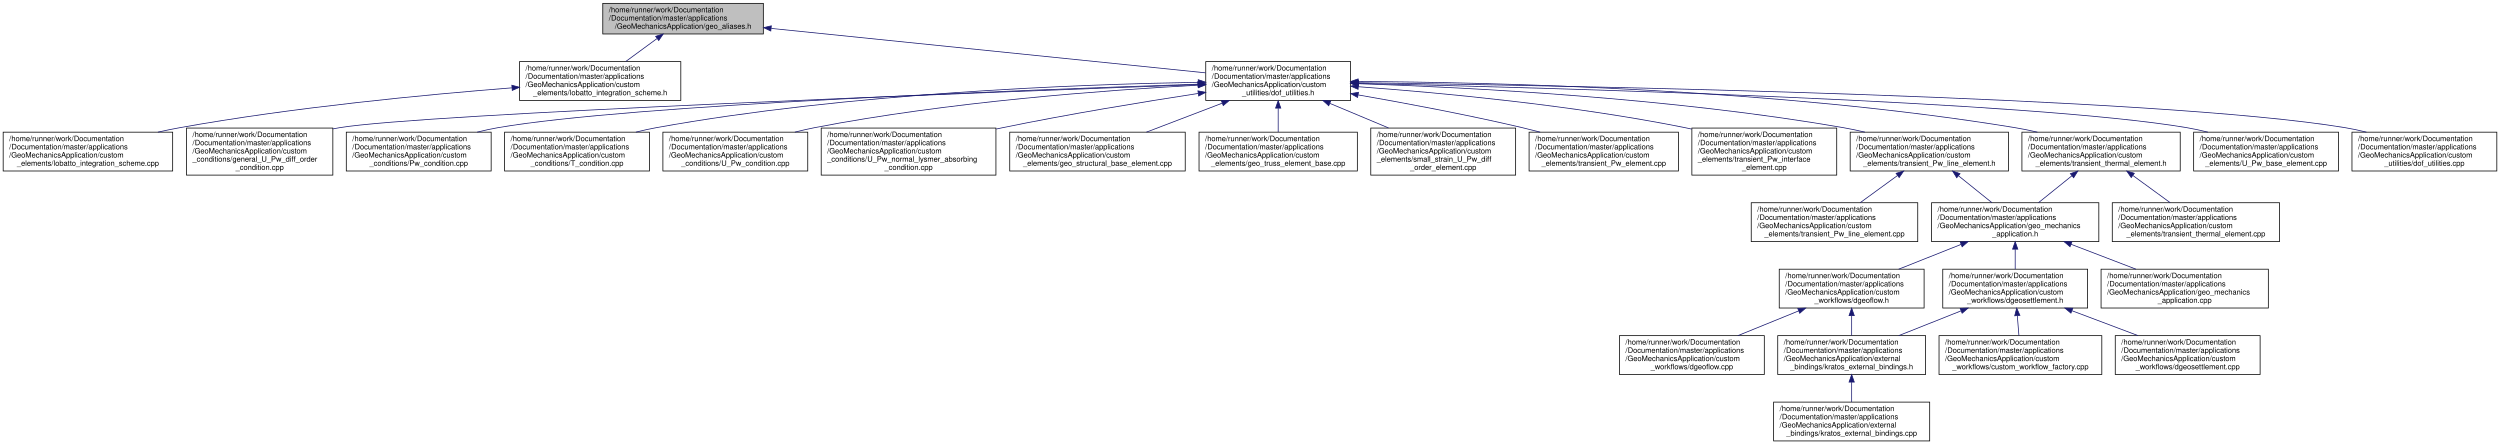
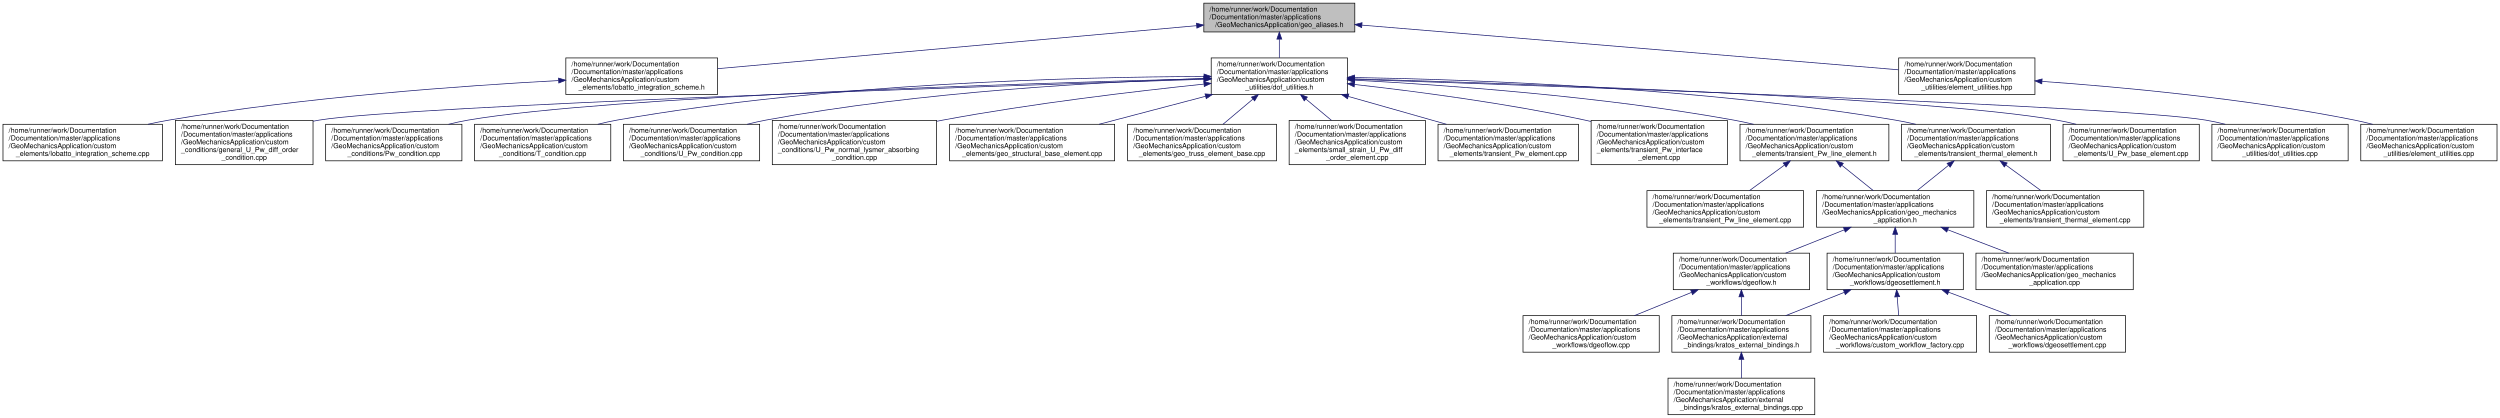
- <svg xmlns="http://www.w3.org/2000/svg" xmlns:xlink="http://www.w3.org/1999/xlink" width="3348pt" height="595pt" viewBox="0.00 0.00 3347.50 595.00">
+ <svg xmlns="http://www.w3.org/2000/svg" xmlns:xlink="http://www.w3.org/1999/xlink" width="3560pt" height="595pt" viewBox="0.00 0.00 3559.50 595.00">
  <g id="graph0" class="graph" transform="scale(1 1) rotate(0) translate(4 591)">
    <g id="node1" class="node">
      <g id="a_node1">
        <a xlink:title=" ">
-           <polygon fill="#bfbfbf" stroke="black" points="803,-545.5 803,-586.5 1018,-586.5 1018,-545.5 803,-545.5" />
-           <text text-anchor="start" x="811" y="-574.5" font-family="Helvetica,sans-Serif" font-size="10.00">/home/runner/work/Documentation</text>
-           <text text-anchor="start" x="811" y="-563.5" font-family="Helvetica,sans-Serif" font-size="10.00">/Documentation/master/applications</text>
-           <text text-anchor="middle" x="910.5" y="-552.5" font-family="Helvetica,sans-Serif" font-size="10.00">/GeoMechanicsApplication/geo_aliases.h</text>
+           <polygon fill="#bfbfbf" stroke="black" points="1710,-545.5 1710,-586.5 1925,-586.5 1925,-545.5 1710,-545.5" />
+           <text text-anchor="start" x="1718" y="-574.5" font-family="Helvetica,sans-Serif" font-size="10.00">/home/runner/work/Documentation</text>
+           <text text-anchor="start" x="1718" y="-563.5" font-family="Helvetica,sans-Serif" font-size="10.00">/Documentation/master/applications</text>
+           <text text-anchor="middle" x="1817.5" y="-552.5" font-family="Helvetica,sans-Serif" font-size="10.00">/GeoMechanicsApplication/geo_aliases.h</text>
        </a>
      </g>
    </g>
    <g id="node2" class="node">
      <g id="a_node2">
        <a xlink:href="../../d2/db6/lobatto__integration__scheme_8h.html" target="_top" xlink:title=" ">
-           <polygon fill="none" stroke="black" points="691.5,-456.5 691.5,-508.5 907.5,-508.5 907.5,-456.5 691.5,-456.5" />
-           <text text-anchor="start" x="699.5" y="-496.5" font-family="Helvetica,sans-Serif" font-size="10.00">/home/runner/work/Documentation</text>
-           <text text-anchor="start" x="699.5" y="-485.5" font-family="Helvetica,sans-Serif" font-size="10.00">/Documentation/master/applications</text>
-           <text text-anchor="start" x="699.5" y="-474.5" font-family="Helvetica,sans-Serif" font-size="10.00">/GeoMechanicsApplication/custom</text>
-           <text text-anchor="middle" x="799.5" y="-463.5" font-family="Helvetica,sans-Serif" font-size="10.00">_elements/lobatto_integration_scheme.h</text>
+           <polygon fill="none" stroke="black" points="801.5,-456.5 801.5,-508.5 1017.5,-508.5 1017.5,-456.5 801.5,-456.5" />
+           <text text-anchor="start" x="809.5" y="-496.5" font-family="Helvetica,sans-Serif" font-size="10.00">/home/runner/work/Documentation</text>
+           <text text-anchor="start" x="809.5" y="-485.5" font-family="Helvetica,sans-Serif" font-size="10.00">/Documentation/master/applications</text>
+           <text text-anchor="start" x="809.5" y="-474.5" font-family="Helvetica,sans-Serif" font-size="10.00">/GeoMechanicsApplication/custom</text>
+           <text text-anchor="middle" x="909.5" y="-463.5" font-family="Helvetica,sans-Serif" font-size="10.00">_elements/lobatto_integration_scheme.h</text>
        </a>
      </g>
    </g>
    <g id="edge1" class="edge">
-       <path fill="none" stroke="midnightblue" d="M875.48,-539.29C862.19,-529.53 847.09,-518.44 833.86,-508.73" />
-       <polygon fill="midnightblue" stroke="midnightblue" points="873.78,-542.38 883.91,-545.48 877.92,-536.74 873.78,-542.38" />
+       <path fill="none" stroke="midnightblue" d="M1699.62,-554.42C1522.27,-538.5 1189.34,-508.62 1017.79,-493.22" />
+       <polygon fill="midnightblue" stroke="midnightblue" points="1699.5,-557.92 1709.77,-555.33 1700.13,-550.95 1699.5,-557.92" />
    </g>
    <g id="node4" class="node">
      <g id="a_node4">
        <a xlink:href="../../d6/d08/dof__utilities_8h.html" target="_top" xlink:title=" ">
-           <polygon fill="none" stroke="black" points="1610.5,-456.5 1610.5,-508.5 1804.5,-508.5 1804.5,-456.5 1610.5,-456.5" />
-           <text text-anchor="start" x="1618.5" y="-496.5" font-family="Helvetica,sans-Serif" font-size="10.00">/home/runner/work/Documentation</text>
-           <text text-anchor="start" x="1618.5" y="-485.5" font-family="Helvetica,sans-Serif" font-size="10.00">/Documentation/master/applications</text>
-           <text text-anchor="start" x="1618.5" y="-474.5" font-family="Helvetica,sans-Serif" font-size="10.00">/GeoMechanicsApplication/custom</text>
-           <text text-anchor="middle" x="1707.5" y="-463.5" font-family="Helvetica,sans-Serif" font-size="10.00">_utilities/dof_utilities.h</text>
+           <polygon fill="none" stroke="black" points="1720.5,-456.5 1720.5,-508.5 1914.5,-508.5 1914.5,-456.5 1720.5,-456.5" />
+           <text text-anchor="start" x="1728.5" y="-496.5" font-family="Helvetica,sans-Serif" font-size="10.00">/home/runner/work/Documentation</text>
+           <text text-anchor="start" x="1728.5" y="-485.5" font-family="Helvetica,sans-Serif" font-size="10.00">/Documentation/master/applications</text>
+           <text text-anchor="start" x="1728.5" y="-474.5" font-family="Helvetica,sans-Serif" font-size="10.00">/GeoMechanicsApplication/custom</text>
+           <text text-anchor="middle" x="1817.5" y="-463.5" font-family="Helvetica,sans-Serif" font-size="10.00">_utilities/dof_utilities.h</text>
        </a>
      </g>
    </g>
    <g id="edge3" class="edge">
-       <path fill="none" stroke="midnightblue" d="M1028.63,-552.92C1186.59,-536.77 1463.68,-508.43 1610.24,-493.45" />
-       <polygon fill="midnightblue" stroke="midnightblue" points="1027.99,-549.47 1018.4,-553.97 1028.71,-556.43 1027.99,-549.47" />
+       <path fill="none" stroke="midnightblue" d="M1817.5,-535.12C1817.5,-526.41 1817.5,-516.99 1817.5,-508.61" />
+       <polygon fill="midnightblue" stroke="midnightblue" points="1814,-535.27 1817.5,-545.27 1821,-535.27 1814,-535.27" />
+     </g>
+     <g id="node30" class="node">
+       <g id="a_node30">
+         <a xlink:href="../../dd/df2/_geo_mechanics_application_2custom__utilities_2element__utilities_8hpp.html" target="_top" xlink:title=" ">
+           <polygon fill="none" stroke="black" points="2699.5,-456.5 2699.5,-508.5 2893.5,-508.5 2893.5,-456.5 2699.5,-456.5" />
+           <text text-anchor="start" x="2707.5" y="-496.5" font-family="Helvetica,sans-Serif" font-size="10.00">/home/runner/work/Documentation</text>
+           <text text-anchor="start" x="2707.5" y="-485.5" font-family="Helvetica,sans-Serif" font-size="10.00">/Documentation/master/applications</text>
+           <text text-anchor="start" x="2707.5" y="-474.5" font-family="Helvetica,sans-Serif" font-size="10.00">/GeoMechanicsApplication/custom</text>
+           <text text-anchor="middle" x="2796.5" y="-463.5" font-family="Helvetica,sans-Serif" font-size="10.00">_utilities/element_utilities.hpp</text>
+         </a>
+       </g>
+     </g>
+     <g id="edge31" class="edge">
+       <path fill="none" stroke="midnightblue" d="M1935.09,-555.21C2130.48,-538.95 2518.4,-506.65 2699.34,-491.59" />
+       <polygon fill="midnightblue" stroke="midnightblue" points="1934.75,-551.73 1925.07,-556.04 1935.33,-558.7 1934.75,-551.73" />
    </g>
    <g id="node3" class="node">
      <g id="a_node3">
        <a xlink:href="../../db/d94/lobatto__integration__scheme_8cpp.html" target="_top" xlink:title=" ">
          <polygon fill="none" stroke="black" points="0,-362 0,-414 227,-414 227,-362 0,-362" />
          <text text-anchor="start" x="8" y="-402" font-family="Helvetica,sans-Serif" font-size="10.00">/home/runner/work/Documentation</text>
          <text text-anchor="start" x="8" y="-391" font-family="Helvetica,sans-Serif" font-size="10.00">/Documentation/master/applications</text>
          <text text-anchor="start" x="8" y="-380" font-family="Helvetica,sans-Serif" font-size="10.00">/GeoMechanicsApplication/custom</text>
          <text text-anchor="middle" x="113.5" y="-369" font-family="Helvetica,sans-Serif" font-size="10.00">_elements/lobatto_integration_scheme.cpp</text>
        </a>
      </g>
    </g>
    <g id="edge2" class="edge">
-       <path fill="none" stroke="midnightblue" d="M681.28,-473.36C566.89,-464.36 388.92,-447.4 236.5,-420 226.96,-418.29 217.07,-416.25 207.23,-414.04" />
-       <polygon fill="midnightblue" stroke="midnightblue" points="681.22,-476.87 691.46,-474.15 681.76,-469.89 681.22,-476.87" />
+       <path fill="none" stroke="midnightblue" d="M790.94,-476.26C655.93,-469 429.11,-452.87 236.5,-420 226.73,-418.33 216.6,-416.29 206.53,-414.07" />
+       <polygon fill="midnightblue" stroke="midnightblue" points="791.13,-479.77 801.3,-476.81 791.5,-472.78 791.13,-479.77" />
    </g>
    <g id="node5" class="node">
      <g id="a_node5">
        <a xlink:href="../../d5/d37/general___u___pw__diff__order__condition_8cpp.html" target="_top" xlink:title=" ">
          <polygon fill="none" stroke="black" points="245.5,-356.5 245.5,-419.5 441.5,-419.5 441.5,-356.5 245.5,-356.5" />
          <text text-anchor="start" x="253.5" y="-407.5" font-family="Helvetica,sans-Serif" font-size="10.00">/home/runner/work/Documentation</text>
          <text text-anchor="start" x="253.5" y="-396.5" font-family="Helvetica,sans-Serif" font-size="10.00">/Documentation/master/applications</text>
          <text text-anchor="start" x="253.5" y="-385.5" font-family="Helvetica,sans-Serif" font-size="10.00">/GeoMechanicsApplication/custom</text>
          <text text-anchor="start" x="253.5" y="-374.5" font-family="Helvetica,sans-Serif" font-size="10.00">_conditions/general_U_Pw_diff_order</text>
          <text text-anchor="middle" x="343.5" y="-363.5" font-family="Helvetica,sans-Serif" font-size="10.00">_condition.cpp</text>
        </a>
      </g>
    </g>
    <g id="edge4" class="edge">
-       <path fill="none" stroke="midnightblue" d="M1600.01,-477.68C1316.43,-467.39 562.13,-438.64 450.5,-420 447.54,-419.51 444.55,-418.96 441.54,-418.37" />
-       <polygon fill="midnightblue" stroke="midnightblue" points="1600.19,-481.19 1610.31,-478.05 1600.44,-474.19 1600.19,-481.19" />
+       <path fill="none" stroke="midnightblue" d="M1710.45,-478.15C1410.07,-468.53 573.23,-440.24 450.5,-420 447.54,-419.51 444.55,-418.97 441.54,-418.38" />
+       <polygon fill="midnightblue" stroke="midnightblue" points="1710.36,-481.64 1720.47,-478.47 1710.59,-474.65 1710.36,-481.64" />
    </g>
    <g id="node6" class="node">
      <g id="a_node6">
        <a xlink:href="../../df/d15/_pw__condition_8cpp.html" target="_top" xlink:title=" ">
          <polygon fill="none" stroke="black" points="459.5,-362 459.5,-414 653.5,-414 653.5,-362 459.5,-362" />
          <text text-anchor="start" x="467.5" y="-402" font-family="Helvetica,sans-Serif" font-size="10.00">/home/runner/work/Documentation</text>
          <text text-anchor="start" x="467.5" y="-391" font-family="Helvetica,sans-Serif" font-size="10.00">/Documentation/master/applications</text>
          <text text-anchor="start" x="467.5" y="-380" font-family="Helvetica,sans-Serif" font-size="10.00">/GeoMechanicsApplication/custom</text>
          <text text-anchor="middle" x="556.5" y="-369" font-family="Helvetica,sans-Serif" font-size="10.00">_conditions/Pw_condition.cpp</text>
        </a>
      </g>
    </g>
    <g id="edge5" class="edge">
-       <path fill="none" stroke="midnightblue" d="M1600.09,-478.25C1370.88,-470.83 840.27,-450.82 662.5,-420 653.43,-418.43 644.04,-416.36 634.76,-414.03" />
-       <polygon fill="midnightblue" stroke="midnightblue" points="1600,-481.75 1610.11,-478.58 1600.23,-474.76 1600,-481.75" />
+       <path fill="none" stroke="midnightblue" d="M1710.16,-478.96C1463.47,-472.59 862.01,-454.01 662.5,-420 653.33,-418.44 643.83,-416.35 634.46,-414" />
+       <polygon fill="midnightblue" stroke="midnightblue" points="1710.13,-482.46 1720.21,-479.21 1710.3,-475.46 1710.13,-482.46" />
    </g>
    <g id="node7" class="node">
      <g id="a_node7">
        <a xlink:href="../../dd/dc5/_t__condition_8cpp.html" target="_top" xlink:title=" ">
          <polygon fill="none" stroke="black" points="671.5,-362 671.5,-414 865.5,-414 865.5,-362 671.5,-362" />
          <text text-anchor="start" x="679.5" y="-402" font-family="Helvetica,sans-Serif" font-size="10.00">/home/runner/work/Documentation</text>
          <text text-anchor="start" x="679.5" y="-391" font-family="Helvetica,sans-Serif" font-size="10.00">/Documentation/master/applications</text>
          <text text-anchor="start" x="679.5" y="-380" font-family="Helvetica,sans-Serif" font-size="10.00">/GeoMechanicsApplication/custom</text>
          <text text-anchor="middle" x="768.5" y="-369" font-family="Helvetica,sans-Serif" font-size="10.00">_conditions/T_condition.cpp</text>
        </a>
      </g>
    </g>
    <g id="edge6" class="edge">
-       <path fill="none" stroke="midnightblue" d="M1600.18,-480.78C1440.66,-478.08 1132.11,-466.64 874.5,-420 865.63,-418.39 856.45,-416.33 847.36,-414.04" />
-       <polygon fill="midnightblue" stroke="midnightblue" points="1600.41,-484.28 1610.47,-480.94 1600.53,-477.28 1600.41,-484.28" />
+       <path fill="none" stroke="midnightblue" d="M1710.24,-482.12C1534.31,-481.44 1174.04,-472.91 874.5,-420 865.53,-418.42 856.24,-416.35 847.06,-414.04" />
+       <polygon fill="midnightblue" stroke="midnightblue" points="1710.27,-485.62 1720.28,-482.15 1710.29,-478.62 1710.27,-485.62" />
    </g>
    <g id="node8" class="node">
      <g id="a_node8">
        <a xlink:href="../../d9/dcd/_u___pw__condition_8cpp.html" target="_top" xlink:title=" ">
          <polygon fill="none" stroke="black" points="883.5,-362 883.5,-414 1077.5,-414 1077.5,-362 883.5,-362" />
          <text text-anchor="start" x="891.5" y="-402" font-family="Helvetica,sans-Serif" font-size="10.00">/home/runner/work/Documentation</text>
          <text text-anchor="start" x="891.5" y="-391" font-family="Helvetica,sans-Serif" font-size="10.00">/Documentation/master/applications</text>
          <text text-anchor="start" x="891.5" y="-380" font-family="Helvetica,sans-Serif" font-size="10.00">/GeoMechanicsApplication/custom</text>
          <text text-anchor="middle" x="980.5" y="-369" font-family="Helvetica,sans-Serif" font-size="10.00">_conditions/U_Pw_condition.cpp</text>
        </a>
      </g>
    </g>
    <g id="edge7" class="edge">
-       <path fill="none" stroke="midnightblue" d="M1600.13,-476.93C1475.63,-470.23 1264.69,-454.57 1086.5,-420 1077.94,-418.34 1069.07,-416.29 1060.27,-414.04" />
-       <polygon fill="midnightblue" stroke="midnightblue" points="1600.25,-480.44 1610.42,-477.47 1600.62,-473.45 1600.25,-480.44" />
+       <path fill="none" stroke="midnightblue" d="M1710.19,-479.19C1566.89,-474.58 1305.67,-460.84 1086.5,-420 1077.74,-418.37 1068.66,-416.3 1059.67,-414.02" />
+       <polygon fill="midnightblue" stroke="midnightblue" points="1710.2,-482.69 1720.3,-479.51 1710.41,-475.7 1710.2,-482.69" />
    </g>
    <g id="node9" class="node">
      <g id="a_node9">
        <a xlink:href="../../d3/d03/_u___pw__normal__lysmer__absorbing__condition_8cpp.html" target="_top" xlink:title=" ">
          <polygon fill="none" stroke="black" points="1095.5,-356.5 1095.5,-419.5 1329.5,-419.5 1329.5,-356.5 1095.5,-356.5" />
          <text text-anchor="start" x="1103.5" y="-407.5" font-family="Helvetica,sans-Serif" font-size="10.00">/home/runner/work/Documentation</text>
          <text text-anchor="start" x="1103.5" y="-396.5" font-family="Helvetica,sans-Serif" font-size="10.00">/Documentation/master/applications</text>
          <text text-anchor="start" x="1103.5" y="-385.5" font-family="Helvetica,sans-Serif" font-size="10.00">/GeoMechanicsApplication/custom</text>
          <text text-anchor="start" x="1103.5" y="-374.5" font-family="Helvetica,sans-Serif" font-size="10.00">_conditions/U_Pw_normal_lysmer_absorbing</text>
          <text text-anchor="middle" x="1212.5" y="-363.5" font-family="Helvetica,sans-Serif" font-size="10.00">_condition.cpp</text>
        </a>
      </g>
    </g>
    <g id="edge8" class="edge">
-       <path fill="none" stroke="midnightblue" d="M1600.16,-465.82C1526.32,-454.49 1426.14,-438.06 1338.5,-420 1335.63,-419.41 1332.73,-418.8 1329.81,-418.17" />
-       <polygon fill="midnightblue" stroke="midnightblue" points="1599.99,-469.33 1610.4,-467.38 1601.04,-462.41 1599.99,-469.33" />
+       <path fill="none" stroke="midnightblue" d="M1710.05,-471.23C1612.61,-461.08 1465.27,-443.65 1338.5,-420 1335.62,-419.46 1332.71,-418.9 1329.78,-418.32" />
+       <polygon fill="midnightblue" stroke="midnightblue" points="1709.9,-474.73 1720.21,-472.28 1710.62,-467.77 1709.9,-474.73" />
    </g>
    <g id="node10" class="node">
      <g id="a_node10">
        <a xlink:href="../../d8/d61/geo__structural__base__element_8cpp.html" target="_top" xlink:title=" ">
          <polygon fill="none" stroke="black" points="1348,-362 1348,-414 1583,-414 1583,-362 1348,-362" />
          <text text-anchor="start" x="1356" y="-402" font-family="Helvetica,sans-Serif" font-size="10.00">/home/runner/work/Documentation</text>
          <text text-anchor="start" x="1356" y="-391" font-family="Helvetica,sans-Serif" font-size="10.00">/Documentation/master/applications</text>
          <text text-anchor="start" x="1356" y="-380" font-family="Helvetica,sans-Serif" font-size="10.00">/GeoMechanicsApplication/custom</text>
          <text text-anchor="middle" x="1465.5" y="-369" font-family="Helvetica,sans-Serif" font-size="10.00">_elements/geo_structural_base_element.cpp</text>
        </a>
      </g>
    </g>
    <g id="edge9" class="edge">
-       <path fill="none" stroke="midnightblue" d="M1632.56,-452.85C1600.07,-440.44 1562.39,-426.03 1531.04,-414.05" />
-       <polygon fill="midnightblue" stroke="midnightblue" points="1631.42,-456.17 1642.01,-456.47 1633.92,-449.63 1631.42,-456.17" />
+       <path fill="none" stroke="midnightblue" d="M1712.43,-453.89C1664.31,-441.24 1607.7,-426.37 1560.83,-414.05" />
+       <polygon fill="midnightblue" stroke="midnightblue" points="1711.68,-457.31 1722.24,-456.47 1713.46,-450.54 1711.68,-457.31" />
    </g>
    <g id="node11" class="node">
      <g id="a_node11">
        <a xlink:href="../../d1/dea/geo__truss__element__base_8cpp.html" target="_top" xlink:title=" ">
          <polygon fill="none" stroke="black" points="1601.5,-362 1601.5,-414 1813.5,-414 1813.5,-362 1601.5,-362" />
          <text text-anchor="start" x="1609.5" y="-402" font-family="Helvetica,sans-Serif" font-size="10.00">/home/runner/work/Documentation</text>
          <text text-anchor="start" x="1609.5" y="-391" font-family="Helvetica,sans-Serif" font-size="10.00">/Documentation/master/applications</text>
          <text text-anchor="start" x="1609.5" y="-380" font-family="Helvetica,sans-Serif" font-size="10.00">/GeoMechanicsApplication/custom</text>
          <text text-anchor="middle" x="1707.5" y="-369" font-family="Helvetica,sans-Serif" font-size="10.00">_elements/geo_truss_element_base.cpp</text>
        </a>
      </g>
    </g>
    <g id="edge10" class="edge">
-       <path fill="none" stroke="midnightblue" d="M1707.5,-445.99C1707.5,-435.41 1707.5,-424.03 1707.5,-414.25" />
-       <polygon fill="midnightblue" stroke="midnightblue" points="1704,-446.22 1707.5,-456.22 1711,-446.22 1704,-446.22" />
+       <path fill="none" stroke="midnightblue" d="M1779.78,-449.78C1765.9,-438.11 1750.38,-425.06 1737.29,-414.05" />
+       <polygon fill="midnightblue" stroke="midnightblue" points="1777.83,-452.71 1787.73,-456.47 1782.33,-447.35 1777.83,-452.71" />
    </g>
    <g id="node12" class="node">
      <g id="a_node12">
        <a xlink:href="../../d5/d8f/small__strain___u___pw__diff__order__element_8cpp.html" target="_top" xlink:title=" ">
          <polygon fill="none" stroke="black" points="1831.5,-356.5 1831.5,-419.5 2025.5,-419.5 2025.5,-356.5 1831.5,-356.5" />
          <text text-anchor="start" x="1839.5" y="-407.5" font-family="Helvetica,sans-Serif" font-size="10.00">/home/runner/work/Documentation</text>
          <text text-anchor="start" x="1839.5" y="-396.5" font-family="Helvetica,sans-Serif" font-size="10.00">/Documentation/master/applications</text>
          <text text-anchor="start" x="1839.5" y="-385.5" font-family="Helvetica,sans-Serif" font-size="10.00">/GeoMechanicsApplication/custom</text>
          <text text-anchor="start" x="1839.5" y="-374.5" font-family="Helvetica,sans-Serif" font-size="10.00">_elements/small_strain_U_Pw_diff</text>
          <text text-anchor="middle" x="1928.5" y="-363.5" font-family="Helvetica,sans-Serif" font-size="10.00">_order_element.cpp</text>
        </a>
      </g>
    </g>
    <g id="edge11" class="edge">
-       <path fill="none" stroke="midnightblue" d="M1776.7,-452.54C1801.67,-442.08 1829.93,-430.26 1855.24,-419.66" />
-       <polygon fill="midnightblue" stroke="midnightblue" points="1775.18,-449.38 1767.31,-456.47 1777.88,-455.84 1775.18,-449.38" />
+       <path fill="none" stroke="midnightblue" d="M1855.44,-449.88C1867.17,-440.11 1880.06,-429.37 1891.7,-419.66" />
+       <polygon fill="midnightblue" stroke="midnightblue" points="1852.98,-447.38 1847.54,-456.47 1857.46,-452.76 1852.98,-447.38" />
    </g>
    <g id="node13" class="node">
      <g id="a_node13">
        <a xlink:href="../../d7/dcd/transient___pw__element_8cpp.html" target="_top" xlink:title=" ">
          <polygon fill="none" stroke="black" points="2043.5,-362 2043.5,-414 2243.5,-414 2243.5,-362 2043.5,-362" />
          <text text-anchor="start" x="2051.5" y="-402" font-family="Helvetica,sans-Serif" font-size="10.00">/home/runner/work/Documentation</text>
          <text text-anchor="start" x="2051.5" y="-391" font-family="Helvetica,sans-Serif" font-size="10.00">/Documentation/master/applications</text>
          <text text-anchor="start" x="2051.5" y="-380" font-family="Helvetica,sans-Serif" font-size="10.00">/GeoMechanicsApplication/custom</text>
          <text text-anchor="middle" x="2143.5" y="-369" font-family="Helvetica,sans-Serif" font-size="10.00">_elements/transient_Pw_element.cpp</text>
        </a>
      </g>
    </g>
    <g id="edge12" class="edge">
-       <path fill="none" stroke="midnightblue" d="M1814.69,-463.88C1878.78,-452.72 1961.65,-437.17 2034.5,-420 2042.26,-418.17 2050.29,-416.15 2058.31,-414.03" />
-       <polygon fill="midnightblue" stroke="midnightblue" points="1813.82,-460.48 1804.57,-465.63 1815.02,-467.38 1813.82,-460.48" />
+       <path fill="none" stroke="midnightblue" d="M1915.76,-453.67C1952.96,-443.13 1995.69,-431.02 2034.5,-420 2041.31,-418.07 2048.37,-416.06 2055.46,-414.05" />
+       <polygon fill="midnightblue" stroke="midnightblue" points="1914.6,-450.36 1905.93,-456.46 1916.5,-457.1 1914.6,-450.36" />
    </g>
    <g id="node14" class="node">
      <g id="a_node14">
        <a xlink:href="../../d4/dd0/transient___pw__interface__element_8cpp.html" target="_top" xlink:title=" ">
          <polygon fill="none" stroke="black" points="2261.5,-356.5 2261.5,-419.5 2455.5,-419.5 2455.5,-356.5 2261.5,-356.5" />
          <text text-anchor="start" x="2269.5" y="-407.5" font-family="Helvetica,sans-Serif" font-size="10.00">/home/runner/work/Documentation</text>
          <text text-anchor="start" x="2269.5" y="-396.5" font-family="Helvetica,sans-Serif" font-size="10.00">/Documentation/master/applications</text>
          <text text-anchor="start" x="2269.5" y="-385.5" font-family="Helvetica,sans-Serif" font-size="10.00">/GeoMechanicsApplication/custom</text>
          <text text-anchor="start" x="2269.5" y="-374.5" font-family="Helvetica,sans-Serif" font-size="10.00">_elements/transient_Pw_interface</text>
          <text text-anchor="middle" x="2358.5" y="-363.5" font-family="Helvetica,sans-Serif" font-size="10.00">_element.cpp</text>
        </a>
      </g>
    </g>
    <g id="edge13" class="edge">
-       <path fill="none" stroke="midnightblue" d="M1814.92,-474.86C1925.45,-466.75 2102.23,-450.22 2252.5,-420 2255.41,-419.41 2258.36,-418.79 2261.33,-418.12" />
-       <polygon fill="midnightblue" stroke="midnightblue" points="1814.48,-471.38 1804.76,-475.6 1814.99,-478.36 1814.48,-471.38" />
+       <path fill="none" stroke="midnightblue" d="M1924.58,-470.72C2013.1,-460.76 2141.76,-443.89 2252.5,-420 2255.41,-419.37 2258.35,-418.71 2261.31,-418.01" />
+       <polygon fill="midnightblue" stroke="midnightblue" points="1924.08,-467.25 1914.53,-471.84 1924.85,-474.21 1924.08,-467.25" />
    </g>
    <g id="node15" class="node">
      <g id="a_node15">
        <a xlink:href="../../d5/d96/transient___pw__line__element_8h.html" target="_top" xlink:title=" ">
          <polygon fill="none" stroke="black" points="2473.5,-362 2473.5,-414 2685.5,-414 2685.5,-362 2473.5,-362" />
          <text text-anchor="start" x="2481.5" y="-402" font-family="Helvetica,sans-Serif" font-size="10.00">/home/runner/work/Documentation</text>
          <text text-anchor="start" x="2481.5" y="-391" font-family="Helvetica,sans-Serif" font-size="10.00">/Documentation/master/applications</text>
          <text text-anchor="start" x="2481.5" y="-380" font-family="Helvetica,sans-Serif" font-size="10.00">/GeoMechanicsApplication/custom</text>
          <text text-anchor="middle" x="2579.5" y="-369" font-family="Helvetica,sans-Serif" font-size="10.00">_elements/transient_Pw_line_element.h</text>
        </a>
      </g>
    </g>
    <g id="edge14" class="edge">
-       <path fill="none" stroke="midnightblue" d="M1815.11,-478.92C1962.59,-473.98 2235.36,-459.85 2464.5,-420 2473.87,-418.37 2483.59,-416.33 2493.22,-414.07" />
-       <polygon fill="midnightblue" stroke="midnightblue" points="1814.59,-475.43 1804.71,-479.26 1814.82,-482.43 1814.59,-475.43" />
+       <path fill="none" stroke="midnightblue" d="M1924.93,-476.84C2053.92,-469.96 2276.4,-454.04 2464.5,-420 2473.76,-418.32 2483.36,-416.27 2492.89,-414.01" />
+       <polygon fill="midnightblue" stroke="midnightblue" points="1924.46,-473.35 1914.66,-477.37 1924.83,-480.35 1924.46,-473.35" />
    </g>
    <g id="node26" class="node">
      <g id="a_node26">
        <a xlink:href="../../d8/dde/transient__thermal__element_8h.html" target="_top" xlink:title=" ">
          <polygon fill="none" stroke="black" points="2703.5,-362 2703.5,-414 2915.5,-414 2915.5,-362 2703.5,-362" />
          <text text-anchor="start" x="2711.5" y="-402" font-family="Helvetica,sans-Serif" font-size="10.00">/home/runner/work/Documentation</text>
          <text text-anchor="start" x="2711.5" y="-391" font-family="Helvetica,sans-Serif" font-size="10.00">/Documentation/master/applications</text>
          <text text-anchor="start" x="2711.5" y="-380" font-family="Helvetica,sans-Serif" font-size="10.00">/GeoMechanicsApplication/custom</text>
          <text text-anchor="middle" x="2809.5" y="-369" font-family="Helvetica,sans-Serif" font-size="10.00">_elements/transient_thermal_element.h</text>
        </a>
      </g>
    </g>
    <g id="edge26" class="edge">
-       <path fill="none" stroke="midnightblue" d="M1814.65,-481.85C1996.71,-480.87 2377.54,-472.05 2694.5,-420 2704.19,-418.41 2714.25,-416.34 2724.2,-414.03" />
-       <polygon fill="midnightblue" stroke="midnightblue" points="1814.53,-478.35 1804.54,-481.89 1814.56,-485.35 1814.53,-478.35" />
+       <path fill="none" stroke="midnightblue" d="M1924.79,-480.63C2090.87,-477.8 2419.73,-466.22 2694.5,-420 2704.08,-418.39 2714.03,-416.32 2723.87,-414.03" />
+       <polygon fill="midnightblue" stroke="midnightblue" points="1924.52,-477.14 1914.58,-480.8 1924.63,-484.13 1924.52,-477.14" />
    </g>
    <g id="node28" class="node">
      <g id="a_node28">
        <a xlink:href="../../db/dc1/_u___pw__base__element_8cpp.html" target="_top" xlink:title=" ">
          <polygon fill="none" stroke="black" points="2933.5,-362 2933.5,-414 3127.5,-414 3127.5,-362 2933.5,-362" />
          <text text-anchor="start" x="2941.5" y="-402" font-family="Helvetica,sans-Serif" font-size="10.00">/home/runner/work/Documentation</text>
          <text text-anchor="start" x="2941.5" y="-391" font-family="Helvetica,sans-Serif" font-size="10.00">/Documentation/master/applications</text>
          <text text-anchor="start" x="2941.5" y="-380" font-family="Helvetica,sans-Serif" font-size="10.00">/GeoMechanicsApplication/custom</text>
          <text text-anchor="middle" x="3030.5" y="-369" font-family="Helvetica,sans-Serif" font-size="10.00">_elements/U_Pw_base_element.cpp</text>
        </a>
      </g>
    </g>
    <g id="edge29" class="edge">
-       <path fill="none" stroke="midnightblue" d="M1814.56,-479.3C2070.57,-473.52 2712.61,-455.83 2924.5,-420 2933.67,-418.45 2943.17,-416.37 2952.54,-414.03" />
-       <polygon fill="midnightblue" stroke="midnightblue" points="1814.42,-475.8 1804.5,-479.53 1814.58,-482.8 1814.42,-475.8" />
+       <path fill="none" stroke="midnightblue" d="M1924.67,-478.67C2163.73,-471.86 2734.44,-452.63 2924.5,-420 2933.57,-418.44 2942.97,-416.38 2952.25,-414.06" />
+       <polygon fill="midnightblue" stroke="midnightblue" points="1924.47,-475.18 1914.58,-478.96 1924.67,-482.17 1924.47,-475.18" />
    </g>
    <g id="node29" class="node">
      <g id="a_node29">
        <a xlink:href="../../db/db4/dof__utilities_8cpp.html" target="_top" xlink:title=" ">
          <polygon fill="none" stroke="black" points="3145.5,-362 3145.5,-414 3339.5,-414 3339.5,-362 3145.5,-362" />
          <text text-anchor="start" x="3153.5" y="-402" font-family="Helvetica,sans-Serif" font-size="10.00">/home/runner/work/Documentation</text>
          <text text-anchor="start" x="3153.5" y="-391" font-family="Helvetica,sans-Serif" font-size="10.00">/Documentation/master/applications</text>
          <text text-anchor="start" x="3153.5" y="-380" font-family="Helvetica,sans-Serif" font-size="10.00">/GeoMechanicsApplication/custom</text>
          <text text-anchor="middle" x="3242.5" y="-369" font-family="Helvetica,sans-Serif" font-size="10.00">_utilities/dof_utilities.cpp</text>
        </a>
      </g>
    </g>
    <g id="edge30" class="edge">
-       <path fill="none" stroke="midnightblue" d="M1814.92,-480.23C2101.99,-476.31 2882.42,-461.99 3136.5,-420 3145.77,-418.47 3155.37,-416.39 3164.85,-414.02" />
-       <polygon fill="midnightblue" stroke="midnightblue" points="1814.87,-476.73 1804.92,-480.37 1814.96,-483.73 1814.87,-476.73" />
+       <path fill="none" stroke="midnightblue" d="M1924.85,-477.96C2218.09,-468.09 3018.66,-439.69 3136.5,-420 3145.67,-418.47 3155.17,-416.4 3164.55,-414.06" />
+       <polygon fill="midnightblue" stroke="midnightblue" points="1924.51,-474.47 1914.64,-478.31 1924.75,-481.47 1924.51,-474.47" />
    </g>
    <g id="node16" class="node">
      <g id="a_node16">
        <a xlink:href="../../d0/d7b/transient___pw__line__element_8cpp.html" target="_top" xlink:title=" ">
          <polygon fill="none" stroke="black" points="2341,-267.5 2341,-319.5 2564,-319.5 2564,-267.5 2341,-267.5" />
          <text text-anchor="start" x="2349" y="-307.5" font-family="Helvetica,sans-Serif" font-size="10.00">/home/runner/work/Documentation</text>
          <text text-anchor="start" x="2349" y="-296.5" font-family="Helvetica,sans-Serif" font-size="10.00">/Documentation/master/applications</text>
          <text text-anchor="start" x="2349" y="-285.5" font-family="Helvetica,sans-Serif" font-size="10.00">/GeoMechanicsApplication/custom</text>
          <text text-anchor="middle" x="2452.5" y="-274.5" font-family="Helvetica,sans-Serif" font-size="10.00">_elements/transient_Pw_line_element.cpp</text>
        </a>
      </g>
    </g>
    <g id="edge15" class="edge">
      <path fill="none" stroke="midnightblue" d="M2536.85,-355.93C2520.59,-344.09 2502.29,-330.76 2486.9,-319.55" />
      <polygon fill="midnightblue" stroke="midnightblue" points="2534.99,-358.91 2545.13,-361.97 2539.11,-353.25 2534.99,-358.91" />
    </g>
    <g id="node17" class="node">
      <g id="a_node17">
        <a xlink:href="../../d5/d83/geo__mechanics__application_8h.html" target="_top" xlink:title=" ">
          <polygon fill="none" stroke="black" points="2582.5,-267.5 2582.5,-319.5 2806.5,-319.5 2806.5,-267.5 2582.5,-267.5" />
          <text text-anchor="start" x="2590.5" y="-307.5" font-family="Helvetica,sans-Serif" font-size="10.00">/home/runner/work/Documentation</text>
          <text text-anchor="start" x="2590.5" y="-296.5" font-family="Helvetica,sans-Serif" font-size="10.00">/Documentation/master/applications</text>
          <text text-anchor="start" x="2590.5" y="-285.5" font-family="Helvetica,sans-Serif" font-size="10.00">/GeoMechanicsApplication/geo_mechanics</text>
          <text text-anchor="middle" x="2694.5" y="-274.5" font-family="Helvetica,sans-Serif" font-size="10.00">_application.h</text>
        </a>
      </g>
    </g>
    <g id="edge16" class="edge">
      <path fill="none" stroke="midnightblue" d="M2618.53,-355.61C2633.15,-343.85 2649.54,-330.66 2663.35,-319.55" />
      <polygon fill="midnightblue" stroke="midnightblue" points="2616.22,-352.97 2610.62,-361.97 2620.61,-358.43 2616.22,-352.97" />
    </g>
    <g id="node18" class="node">
      <g id="a_node18">
        <a xlink:href="../../da/d42/dgeoflow_8h.html" target="_top" xlink:title=" ">
          <polygon fill="none" stroke="black" points="2378.5,-178.5 2378.5,-230.5 2572.5,-230.5 2572.5,-178.5 2378.5,-178.5" />
          <text text-anchor="start" x="2386.5" y="-218.5" font-family="Helvetica,sans-Serif" font-size="10.00">/home/runner/work/Documentation</text>
          <text text-anchor="start" x="2386.5" y="-207.5" font-family="Helvetica,sans-Serif" font-size="10.00">/Documentation/master/applications</text>
          <text text-anchor="start" x="2386.5" y="-196.5" font-family="Helvetica,sans-Serif" font-size="10.00">/GeoMechanicsApplication/custom</text>
          <text text-anchor="middle" x="2475.5" y="-185.5" font-family="Helvetica,sans-Serif" font-size="10.00">_workflows/dgeoflow.h</text>
        </a>
      </g>
    </g>
    <g id="edge17" class="edge">
      <path fill="none" stroke="midnightblue" d="M2622.05,-263.72C2595.02,-252.98 2564.59,-240.89 2538.48,-230.52" />
      <polygon fill="midnightblue" stroke="midnightblue" points="2620.86,-267.01 2631.45,-267.45 2623.45,-260.51 2620.86,-267.01" />
    </g>
    <g id="node22" class="node">
      <g id="a_node22">
        <a xlink:href="../../d4/d4c/dgeosettlement_8h.html" target="_top" xlink:title=" ">
          <polygon fill="none" stroke="black" points="2597.5,-178.5 2597.5,-230.5 2791.5,-230.5 2791.5,-178.5 2597.5,-178.5" />
          <text text-anchor="start" x="2605.5" y="-218.5" font-family="Helvetica,sans-Serif" font-size="10.00">/home/runner/work/Documentation</text>
          <text text-anchor="start" x="2605.5" y="-207.5" font-family="Helvetica,sans-Serif" font-size="10.00">/Documentation/master/applications</text>
          <text text-anchor="start" x="2605.5" y="-196.5" font-family="Helvetica,sans-Serif" font-size="10.00">/GeoMechanicsApplication/custom</text>
          <text text-anchor="middle" x="2694.5" y="-185.5" font-family="Helvetica,sans-Serif" font-size="10.00">_workflows/dgeosettlement.h</text>
        </a>
      </g>
    </g>
    <g id="edge21" class="edge">
      <path fill="none" stroke="midnightblue" d="M2694.5,-257.19C2694.5,-248.28 2694.5,-238.9 2694.5,-230.61" />
      <polygon fill="midnightblue" stroke="midnightblue" points="2691,-257.34 2694.5,-267.34 2698,-257.34 2691,-257.34" />
    </g>
    <g id="node25" class="node">
      <g id="a_node25">
        <a xlink:href="../../df/dc4/geo__mechanics__application_8cpp.html" target="_top" xlink:title=" ">
          <polygon fill="none" stroke="black" points="2809.5,-178.5 2809.5,-230.5 3033.5,-230.5 3033.5,-178.5 2809.5,-178.5" />
          <text text-anchor="start" x="2817.5" y="-218.5" font-family="Helvetica,sans-Serif" font-size="10.00">/home/runner/work/Documentation</text>
          <text text-anchor="start" x="2817.5" y="-207.5" font-family="Helvetica,sans-Serif" font-size="10.00">/Documentation/master/applications</text>
          <text text-anchor="start" x="2817.5" y="-196.5" font-family="Helvetica,sans-Serif" font-size="10.00">/GeoMechanicsApplication/geo_mechanics</text>
          <text text-anchor="middle" x="2921.5" y="-185.5" font-family="Helvetica,sans-Serif" font-size="10.00">_application.cpp</text>
        </a>
      </g>
    </g>
    <g id="edge25" class="edge">
      <path fill="none" stroke="midnightblue" d="M2769.23,-263.86C2797.33,-253.09 2829.04,-240.94 2856.22,-230.52" />
      <polygon fill="midnightblue" stroke="midnightblue" points="2767.94,-260.61 2759.85,-267.45 2770.44,-267.14 2767.94,-260.61" />
    </g>
    <g id="node19" class="node">
      <g id="a_node19">
        <a xlink:href="../../d7/d88/dgeoflow_8cpp.html" target="_top" xlink:title=" ">
          <polygon fill="none" stroke="black" points="2164.5,-89.5 2164.5,-141.5 2358.5,-141.5 2358.5,-89.5 2164.5,-89.5" />
          <text text-anchor="start" x="2172.5" y="-129.5" font-family="Helvetica,sans-Serif" font-size="10.00">/home/runner/work/Documentation</text>
          <text text-anchor="start" x="2172.5" y="-118.5" font-family="Helvetica,sans-Serif" font-size="10.00">/Documentation/master/applications</text>
          <text text-anchor="start" x="2172.5" y="-107.5" font-family="Helvetica,sans-Serif" font-size="10.00">/GeoMechanicsApplication/custom</text>
          <text text-anchor="middle" x="2261.5" y="-96.5" font-family="Helvetica,sans-Serif" font-size="10.00">_workflows/dgeoflow.cpp</text>
        </a>
      </g>
    </g>
    <g id="edge18" class="edge">
      <path fill="none" stroke="midnightblue" d="M2404.35,-174.58C2378.03,-163.88 2348.44,-151.85 2323.05,-141.52" />
      <polygon fill="midnightblue" stroke="midnightblue" points="2403.31,-177.93 2413.89,-178.45 2405.94,-171.44 2403.31,-177.93" />
    </g>
    <g id="node20" class="node">
      <g id="a_node20">
        <a xlink:href="../../d4/d24/kratos__external__bindings_8h.html" target="_top" xlink:title=" ">
          <polygon fill="none" stroke="black" points="2376.5,-89.5 2376.5,-141.5 2574.5,-141.5 2574.5,-89.5 2376.5,-89.5" />
          <text text-anchor="start" x="2384.5" y="-129.5" font-family="Helvetica,sans-Serif" font-size="10.00">/home/runner/work/Documentation</text>
          <text text-anchor="start" x="2384.5" y="-118.5" font-family="Helvetica,sans-Serif" font-size="10.00">/Documentation/master/applications</text>
          <text text-anchor="start" x="2384.5" y="-107.5" font-family="Helvetica,sans-Serif" font-size="10.00">/GeoMechanicsApplication/external</text>
          <text text-anchor="middle" x="2475.5" y="-96.5" font-family="Helvetica,sans-Serif" font-size="10.00">_bindings/kratos_external_bindings.h</text>
        </a>
      </g>
    </g>
    <g id="edge19" class="edge">
      <path fill="none" stroke="midnightblue" d="M2475.5,-168.19C2475.5,-159.28 2475.5,-149.9 2475.5,-141.61" />
      <polygon fill="midnightblue" stroke="midnightblue" points="2472,-168.34 2475.5,-178.34 2479,-168.34 2472,-168.34" />
    </g>
    <g id="node21" class="node">
      <g id="a_node21">
        <a xlink:href="../../dd/d6d/_geo_mechanics_application_2external__bindings_2kratos__external__bindings_8cpp.html" target="_top" xlink:title=" ">
          <polygon fill="none" stroke="black" points="2371,-0.5 2371,-52.5 2580,-52.5 2580,-0.5 2371,-0.5" />
          <text text-anchor="start" x="2379" y="-40.5" font-family="Helvetica,sans-Serif" font-size="10.00">/home/runner/work/Documentation</text>
          <text text-anchor="start" x="2379" y="-29.5" font-family="Helvetica,sans-Serif" font-size="10.00">/Documentation/master/applications</text>
          <text text-anchor="start" x="2379" y="-18.5" font-family="Helvetica,sans-Serif" font-size="10.00">/GeoMechanicsApplication/external</text>
          <text text-anchor="middle" x="2475.5" y="-7.5" font-family="Helvetica,sans-Serif" font-size="10.00">_bindings/kratos_external_bindings.cpp</text>
        </a>
      </g>
    </g>
    <g id="edge20" class="edge">
      <path fill="none" stroke="midnightblue" d="M2475.5,-79.19C2475.5,-70.28 2475.5,-60.9 2475.5,-52.61" />
      <polygon fill="midnightblue" stroke="midnightblue" points="2472,-79.34 2475.5,-89.34 2479,-79.34 2472,-79.34" />
    </g>
    <g id="edge24" class="edge">
      <path fill="none" stroke="midnightblue" d="M2622.05,-174.72C2595.02,-163.98 2564.59,-151.89 2538.48,-141.52" />
      <polygon fill="midnightblue" stroke="midnightblue" points="2620.86,-178.01 2631.45,-178.45 2623.45,-171.51 2620.86,-178.01" />
    </g>
    <g id="node23" class="node">
      <g id="a_node23">
        <a xlink:href="../../dc/d5d/custom__workflow__factory_8cpp.html" target="_top" xlink:title=" ">
          <polygon fill="none" stroke="black" points="2592.5,-89.5 2592.5,-141.5 2810.5,-141.5 2810.5,-89.5 2592.5,-89.5" />
          <text text-anchor="start" x="2600.5" y="-129.5" font-family="Helvetica,sans-Serif" font-size="10.00">/home/runner/work/Documentation</text>
          <text text-anchor="start" x="2600.5" y="-118.5" font-family="Helvetica,sans-Serif" font-size="10.00">/Documentation/master/applications</text>
          <text text-anchor="start" x="2600.5" y="-107.5" font-family="Helvetica,sans-Serif" font-size="10.00">/GeoMechanicsApplication/custom</text>
          <text text-anchor="middle" x="2701.5" y="-96.5" font-family="Helvetica,sans-Serif" font-size="10.00">_workflows/custom_workflow_factory.cpp</text>
        </a>
      </g>
    </g>
    <g id="edge22" class="edge">
      <path fill="none" stroke="midnightblue" d="M2697.34,-168.19C2698.06,-159.28 2698.81,-149.9 2699.48,-141.61" />
      <polygon fill="midnightblue" stroke="midnightblue" points="2693.84,-168.09 2696.52,-178.34 2700.82,-168.65 2693.84,-168.09" />
    </g>
    <g id="node24" class="node">
      <g id="a_node24">
        <a xlink:href="../../d3/d51/dgeosettlement_8cpp.html" target="_top" xlink:title=" ">
          <polygon fill="none" stroke="black" points="2828.5,-89.5 2828.5,-141.5 3022.5,-141.5 3022.5,-89.5 2828.5,-89.5" />
          <text text-anchor="start" x="2836.5" y="-129.5" font-family="Helvetica,sans-Serif" font-size="10.00">/home/runner/work/Documentation</text>
          <text text-anchor="start" x="2836.5" y="-118.5" font-family="Helvetica,sans-Serif" font-size="10.00">/Documentation/master/applications</text>
          <text text-anchor="start" x="2836.5" y="-107.5" font-family="Helvetica,sans-Serif" font-size="10.00">/GeoMechanicsApplication/custom</text>
          <text text-anchor="middle" x="2925.5" y="-96.5" font-family="Helvetica,sans-Serif" font-size="10.00">_workflows/dgeosettlement.cpp</text>
        </a>
      </g>
    </g>
    <g id="edge23" class="edge">
      <path fill="none" stroke="midnightblue" d="M2770.55,-174.86C2799.15,-164.09 2831.41,-151.94 2859.06,-141.52" />
      <polygon fill="midnightblue" stroke="midnightblue" points="2769.13,-171.65 2761,-178.45 2771.6,-178.2 2769.13,-171.65" />
    </g>
    <g id="edge28" class="edge">
      <path fill="none" stroke="midnightblue" d="M2770.47,-355.61C2755.85,-343.85 2739.46,-330.66 2725.65,-319.55" />
      <polygon fill="midnightblue" stroke="midnightblue" points="2768.39,-358.43 2778.38,-361.97 2772.78,-352.97 2768.39,-358.43" />
    </g>
    <g id="node27" class="node">
      <g id="a_node27">
        <a xlink:href="../../d4/d3f/transient__thermal__element_8cpp.html" target="_top" xlink:title=" ">
          <polygon fill="none" stroke="black" points="2824.5,-267.5 2824.5,-319.5 3048.5,-319.5 3048.5,-267.5 2824.5,-267.5" />
          <text text-anchor="start" x="2832.5" y="-307.5" font-family="Helvetica,sans-Serif" font-size="10.00">/home/runner/work/Documentation</text>
          <text text-anchor="start" x="2832.5" y="-296.5" font-family="Helvetica,sans-Serif" font-size="10.00">/Documentation/master/applications</text>
          <text text-anchor="start" x="2832.5" y="-285.5" font-family="Helvetica,sans-Serif" font-size="10.00">/GeoMechanicsApplication/custom</text>
          <text text-anchor="middle" x="2936.5" y="-274.5" font-family="Helvetica,sans-Serif" font-size="10.00">_elements/transient_thermal_element.cpp</text>
        </a>
      </g>
    </g>
    <g id="edge27" class="edge">
      <path fill="none" stroke="midnightblue" d="M2852.15,-355.93C2868.41,-344.09 2886.71,-330.76 2902.1,-319.55" />
      <polygon fill="midnightblue" stroke="midnightblue" points="2849.89,-353.25 2843.87,-361.97 2854.01,-358.91 2849.89,-353.25" />
    </g>
+     <g id="node31" class="node">
+       <g id="a_node31">
+         <a xlink:href="../../db/def/element__utilities_8cpp.html" target="_top" xlink:title=" ">
+           <polygon fill="none" stroke="black" points="3357.5,-362 3357.5,-414 3551.5,-414 3551.5,-362 3357.5,-362" />
+           <text text-anchor="start" x="3365.5" y="-402" font-family="Helvetica,sans-Serif" font-size="10.00">/home/runner/work/Documentation</text>
+           <text text-anchor="start" x="3365.5" y="-391" font-family="Helvetica,sans-Serif" font-size="10.00">/Documentation/master/applications</text>
+           <text text-anchor="start" x="3365.5" y="-380" font-family="Helvetica,sans-Serif" font-size="10.00">/GeoMechanicsApplication/custom</text>
+           <text text-anchor="middle" x="3454.5" y="-369" font-family="Helvetica,sans-Serif" font-size="10.00">_utilities/element_utilities.cpp</text>
+         </a>
+       </g>
+     </g>
+     <g id="edge32" class="edge">
+       <path fill="none" stroke="midnightblue" d="M2903.78,-475.08C3015.63,-467.1 3195.62,-450.63 3348.5,-420 3356.96,-418.3 3365.72,-416.25 3374.42,-414.01" />
+       <polygon fill="midnightblue" stroke="midnightblue" points="2903.24,-471.61 2893.51,-475.8 2903.73,-478.59 2903.24,-471.61" />
+     </g>
  </g>
</svg>
